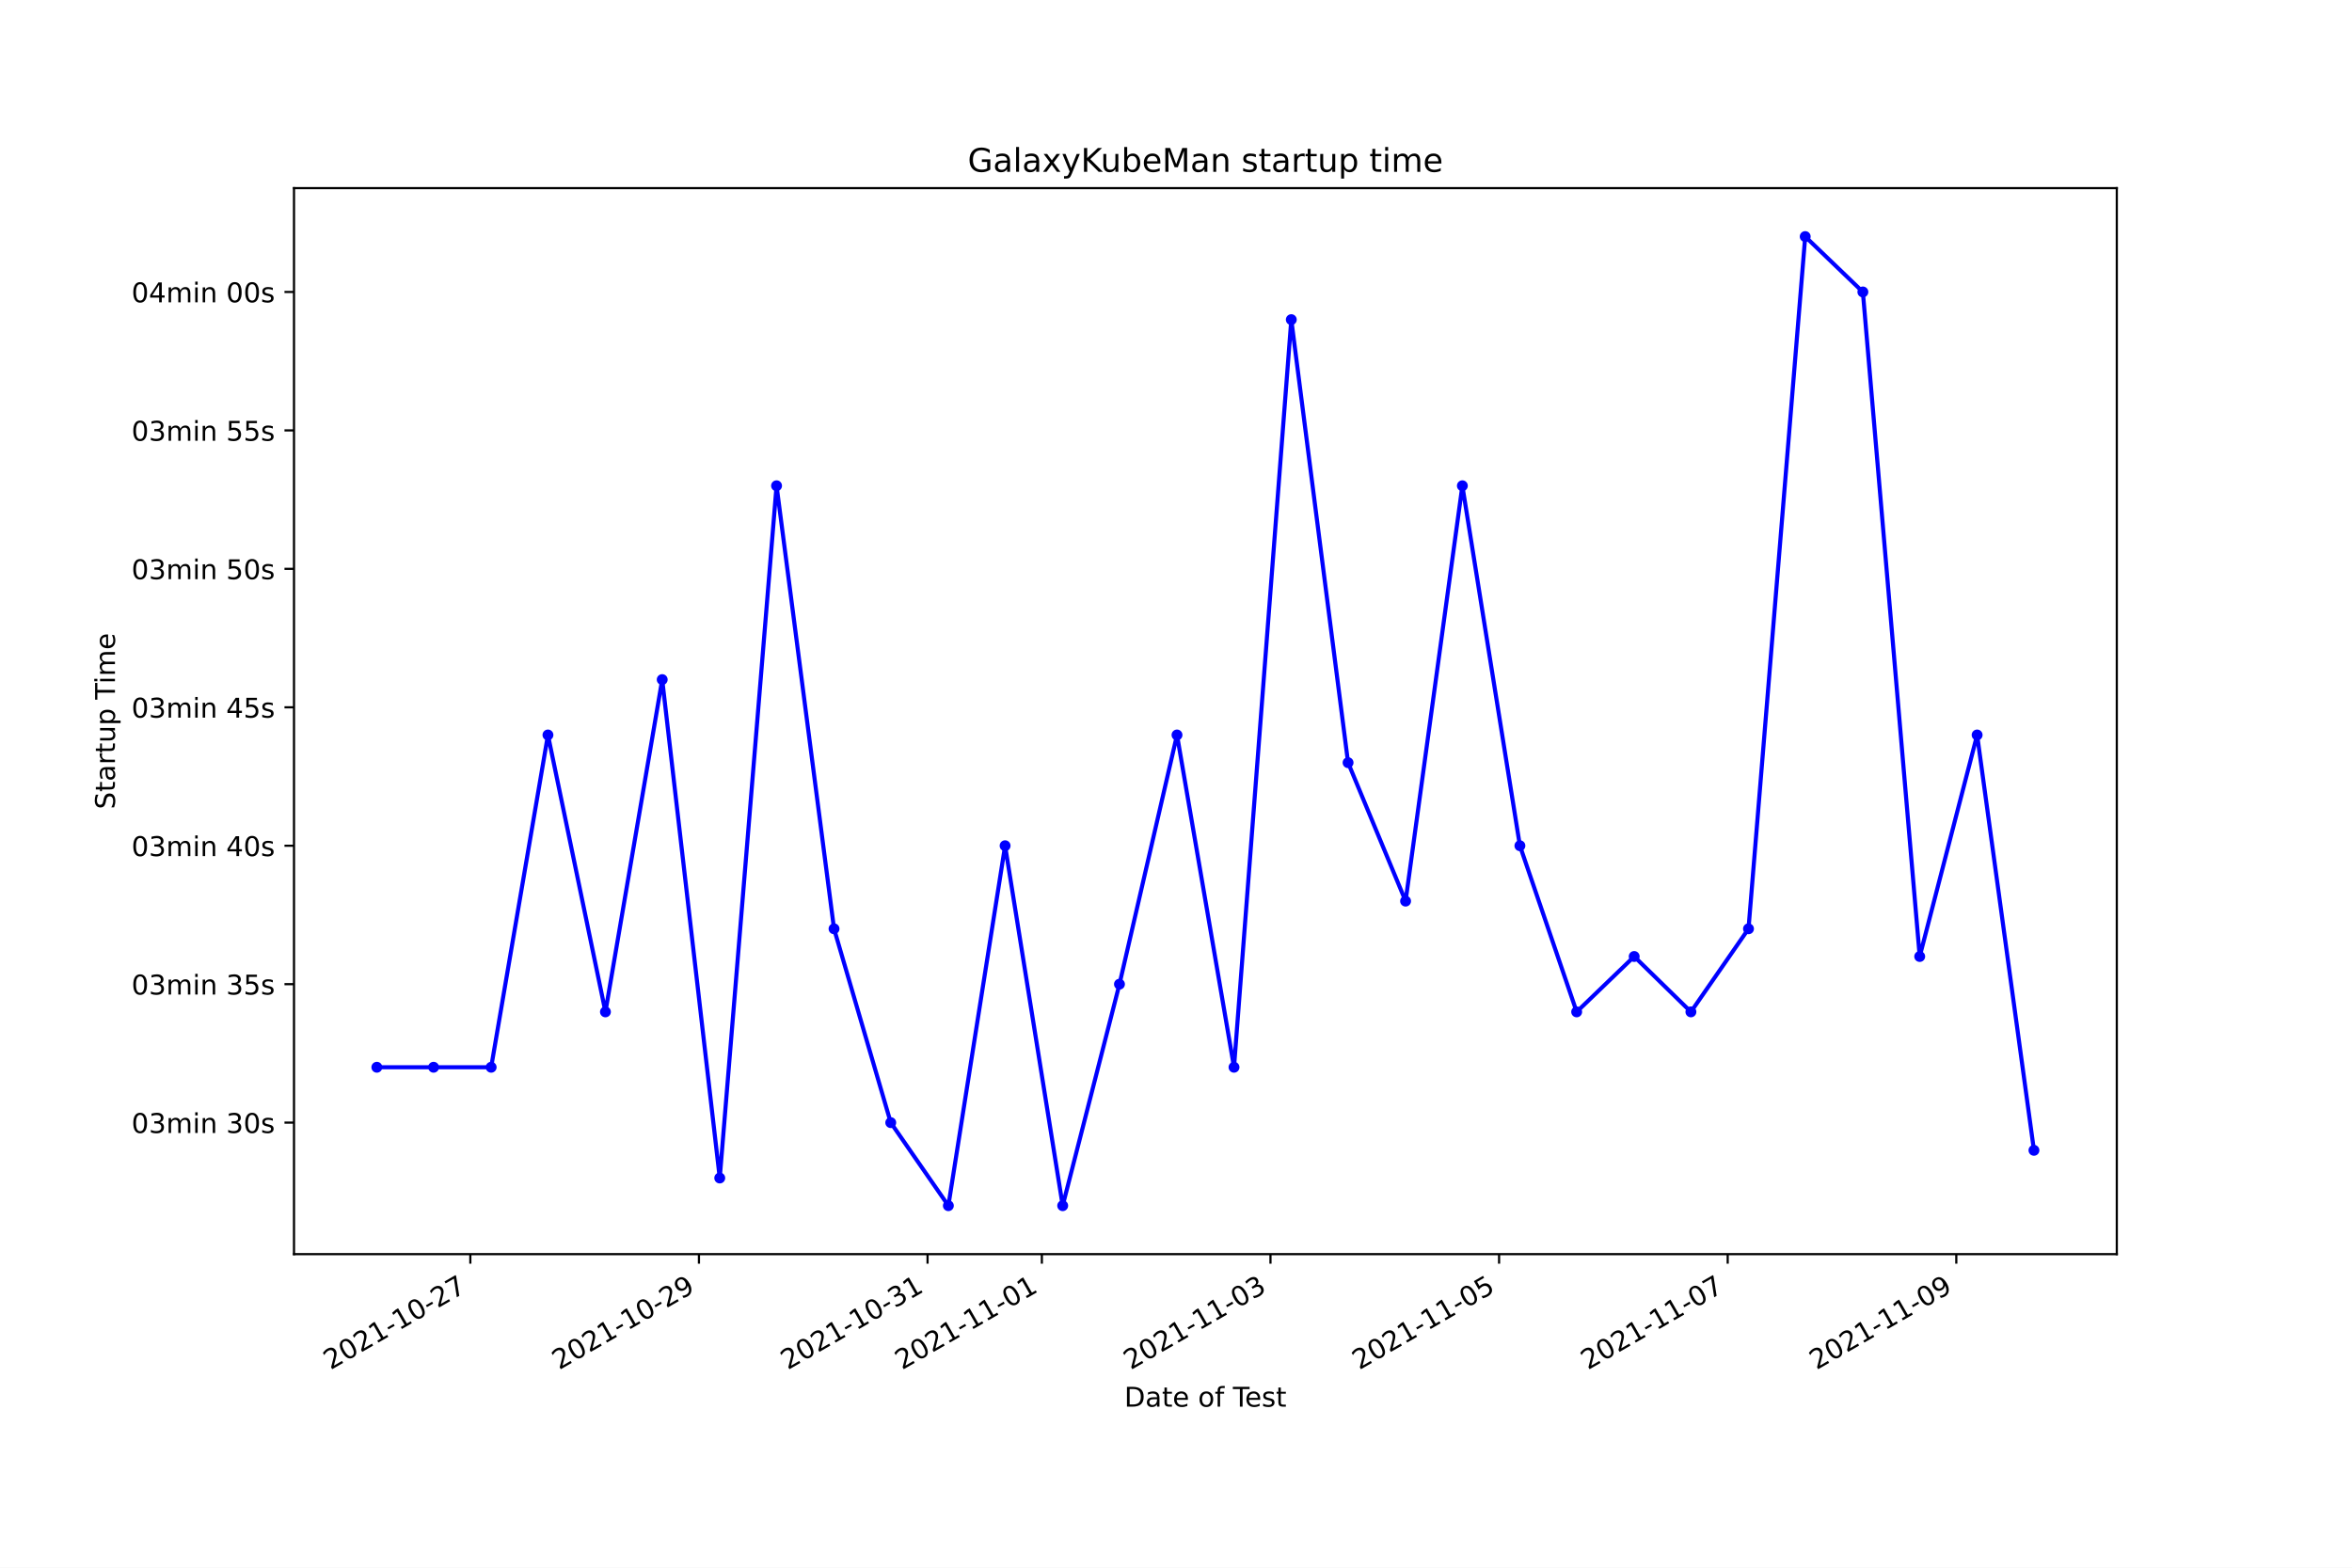
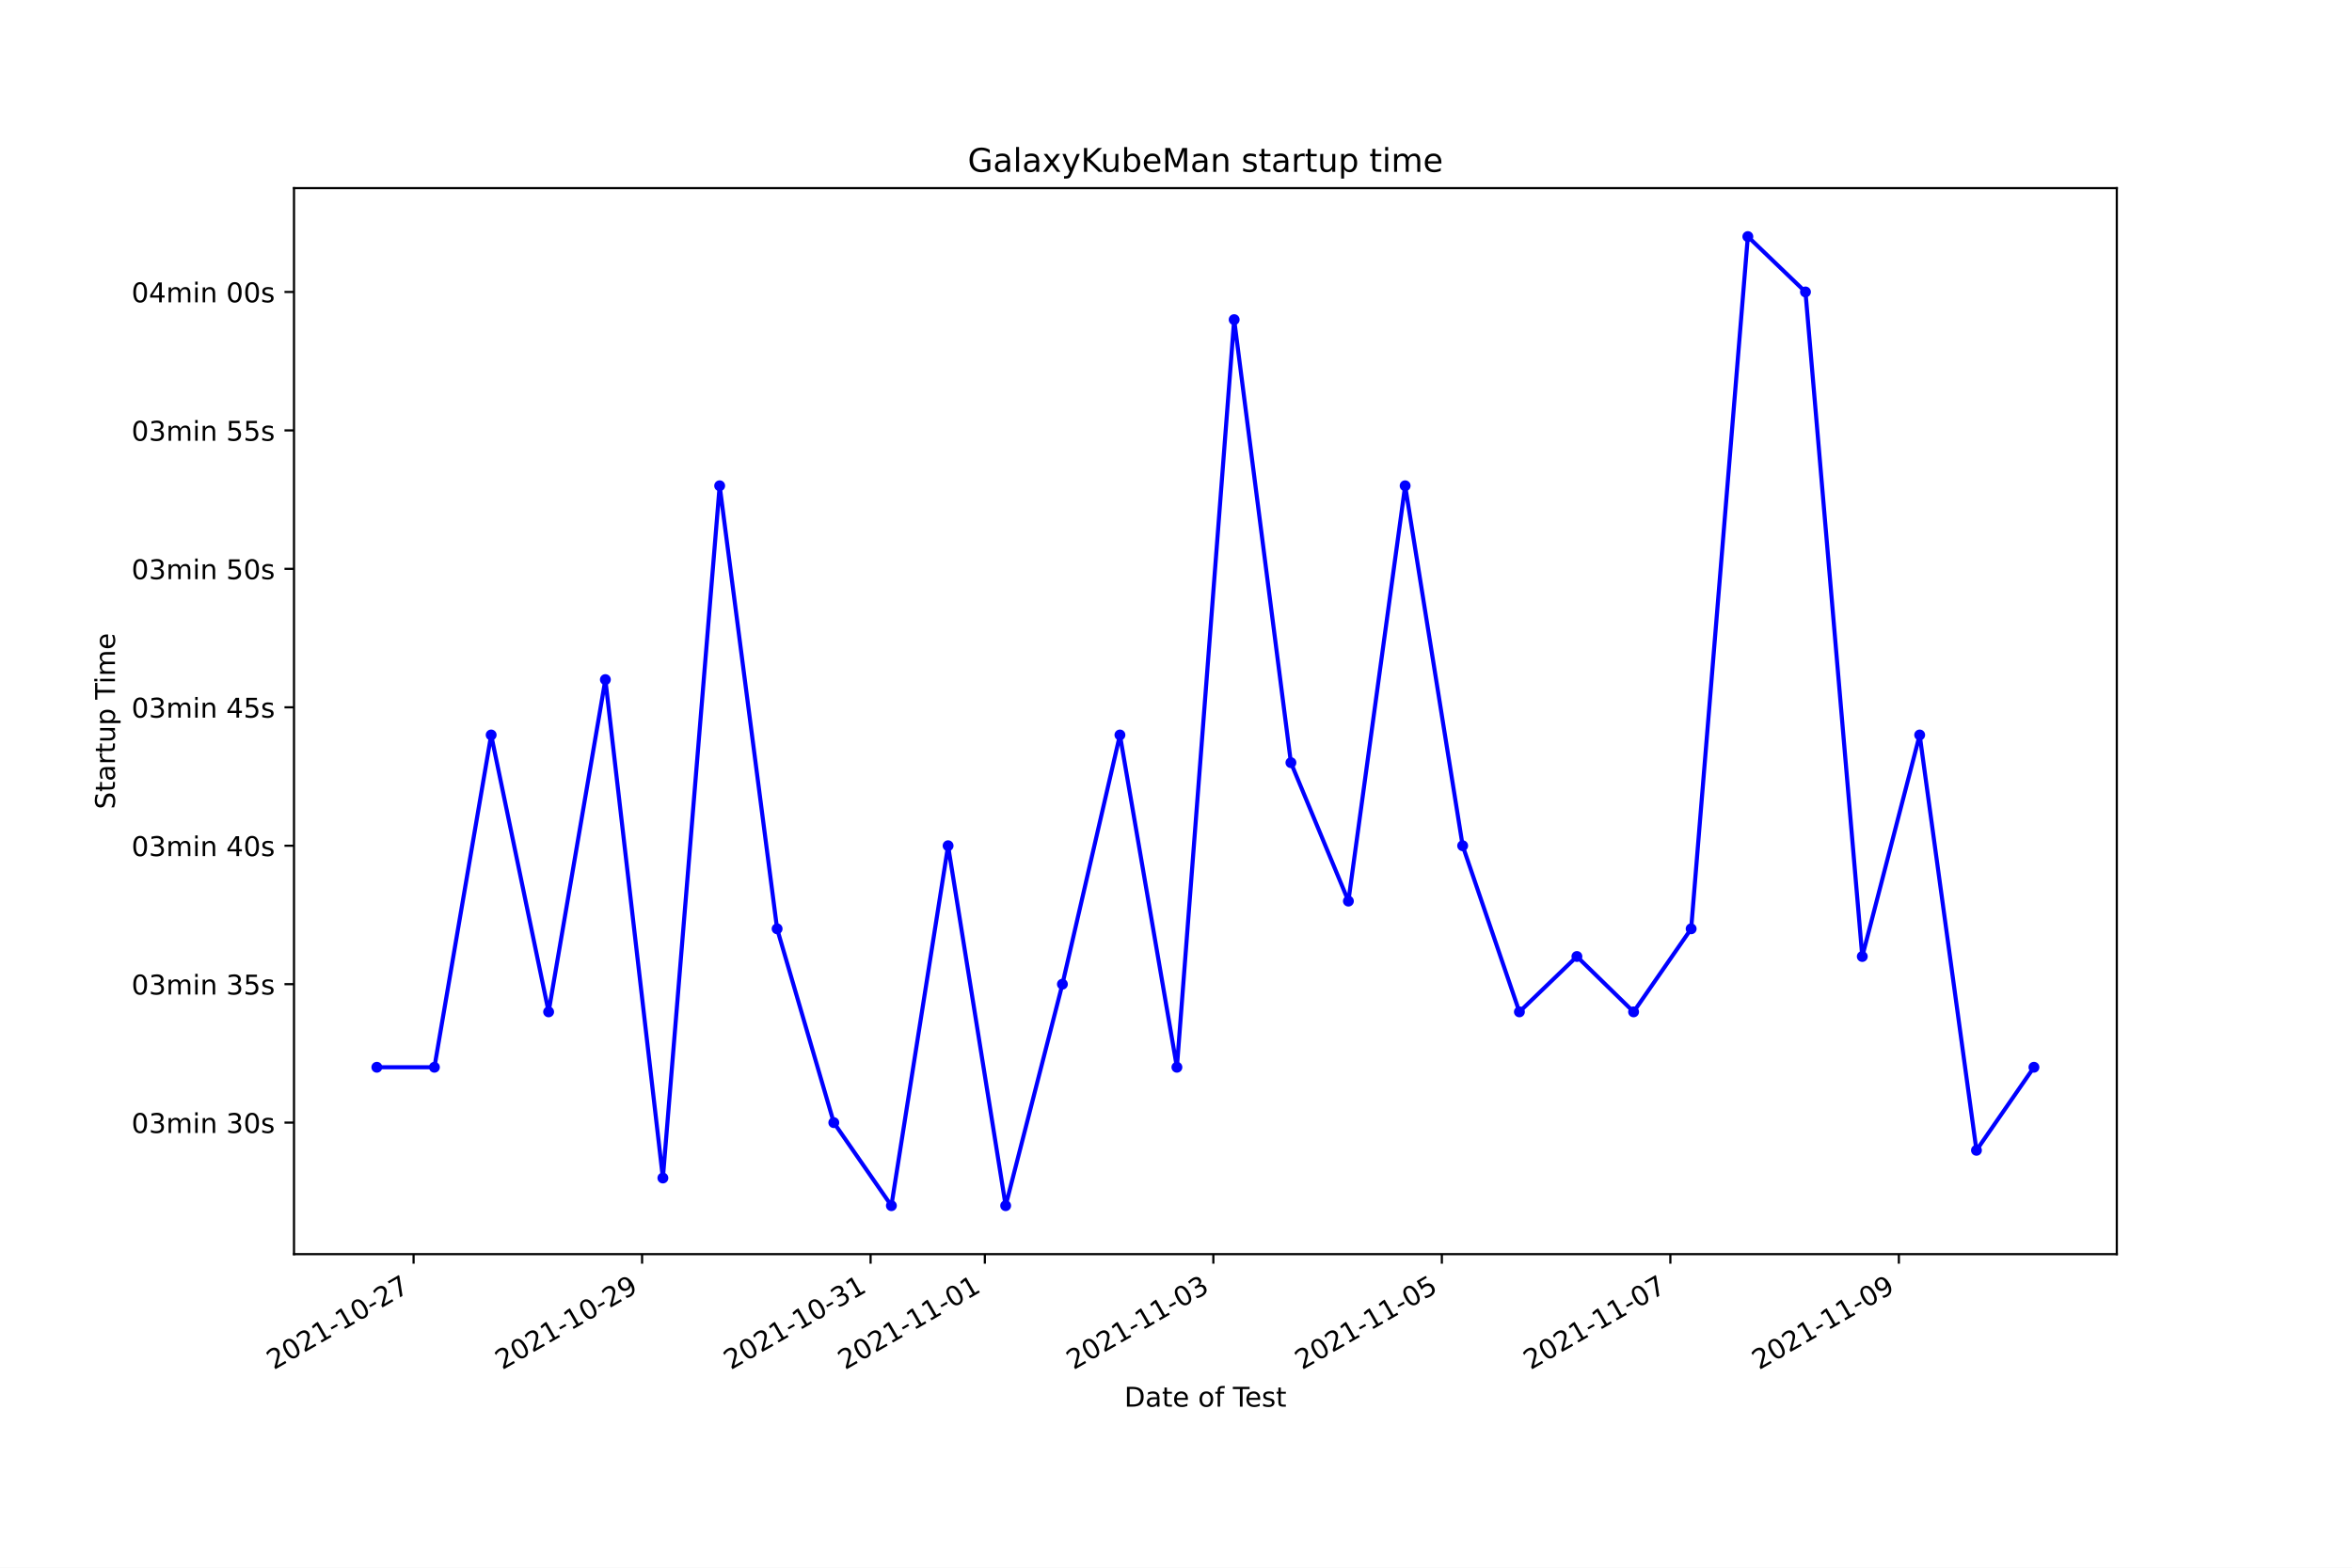
<svg xmlns="http://www.w3.org/2000/svg" xmlns:xlink="http://www.w3.org/1999/xlink" height="576pt" version="1.1" viewBox="0 0 864 576" width="864pt">
  <defs>
    <style type="text/css">*{stroke-linecap:butt;stroke-linejoin:round;}</style>
  </defs>
  <g id="figure_1">
    <g id="patch_1">
      <path d="M 0 576  L 864 576  L 864 0  L 0 0  z " style="fill:#ffffff;" />
    </g>
    <g id="axes_1">
      <g id="patch_2">
        <path d="M 108 460.8  L 777.6 460.8  L 777.6 69.12  L 108 69.12  z " style="fill:#ffffff;" />
      </g>
      <g id="matplotlib.axis_1">
        <g id="xtick_1">
          <g id="line2d_1">
            <defs>
-               <path d="M 0 0  L 0 3.5  " id="m6d19fcbcec" style="stroke:#000000;stroke-width:0.8;" />
+               <path d="M 0 0  L 0 3.5  " id="m3d90b97c87" style="stroke:#000000;stroke-width:0.8;" />
            </defs>
            <g>
-               <use style="stroke:#000000;stroke-width:0.8;" x="172.776" xlink:href="#m6d19fcbcec" y="460.8" />
+               <use style="stroke:#000000;stroke-width:0.8;" x="151.929" xlink:href="#m3d90b97c87" y="460.8" />
            </g>
          </g>
          <g id="text_1">
-             <g transform="translate(121.4066 503.4383)rotate(-30)scale(0.1 -0.1)">
+             <g transform="translate(100.5595 503.4383)rotate(-30)scale(0.1 -0.1)">
              <defs>
                <path d="M 1228 531  L 3431 531  L 3431 0  L 469 0  L 469 531  Q 828 903 1448 1529  Q 2069 2156 2228 2338  Q 2531 2678 2651 2914  Q 2772 3150 2772 3378  Q 2772 3750 2511 3984  Q 2250 4219 1831 4219  Q 1534 4219 1204 4116  Q 875 4013 500 3803  L 500 4441  Q 881 4594 1212 4672  Q 1544 4750 1819 4750  Q 2544 4750 2975 4387  Q 3406 4025 3406 3419  Q 3406 3131 3298 2873  Q 3191 2616 2906 2266  Q 2828 2175 2409 1742  Q 1991 1309 1228 531  z " id="DejaVuSans-32" transform="scale(0.015625)" />
                <path d="M 2034 4250  Q 1547 4250 1301 3770  Q 1056 3291 1056 2328  Q 1056 1369 1301 889  Q 1547 409 2034 409  Q 2525 409 2770 889  Q 3016 1369 3016 2328  Q 3016 3291 2770 3770  Q 2525 4250 2034 4250  z M 2034 4750  Q 2819 4750 3233 4129  Q 3647 3509 3647 2328  Q 3647 1150 3233 529  Q 2819 -91 2034 -91  Q 1250 -91 836 529  Q 422 1150 422 2328  Q 422 3509 836 4129  Q 1250 4750 2034 4750  z " id="DejaVuSans-30" transform="scale(0.015625)" />
                <path d="M 794 531  L 1825 531  L 1825 4091  L 703 3866  L 703 4441  L 1819 4666  L 2450 4666  L 2450 531  L 3481 531  L 3481 0  L 794 0  L 794 531  z " id="DejaVuSans-31" transform="scale(0.015625)" />
                <path d="M 313 2009  L 1997 2009  L 1997 1497  L 313 1497  L 313 2009  z " id="DejaVuSans-2d" transform="scale(0.015625)" />
                <path d="M 525 4666  L 3525 4666  L 3525 4397  L 1831 0  L 1172 0  L 2766 4134  L 525 4134  L 525 4666  z " id="DejaVuSans-37" transform="scale(0.015625)" />
              </defs>
              <use xlink:href="#DejaVuSans-32" />
              <use x="63.623" xlink:href="#DejaVuSans-30" />
              <use x="127.246" xlink:href="#DejaVuSans-32" />
              <use x="190.869" xlink:href="#DejaVuSans-31" />
              <use x="254.492" xlink:href="#DejaVuSans-2d" />
              <use x="290.576" xlink:href="#DejaVuSans-31" />
              <use x="354.199" xlink:href="#DejaVuSans-30" />
              <use x="417.822" xlink:href="#DejaVuSans-2d" />
              <use x="453.906" xlink:href="#DejaVuSans-32" />
              <use x="517.529" xlink:href="#DejaVuSans-37" />
            </g>
          </g>
        </g>
        <g id="xtick_2">
          <g id="line2d_2">
            <g>
-               <use style="stroke:#000000;stroke-width:0.8;" x="256.755" xlink:href="#m6d19fcbcec" y="460.8" />
+               <use style="stroke:#000000;stroke-width:0.8;" x="235.869" xlink:href="#m3d90b97c87" y="460.8" />
            </g>
          </g>
          <g id="text_2">
-             <g transform="translate(205.386 503.4383)rotate(-30)scale(0.1 -0.1)">
+             <g transform="translate(184.4997 503.4383)rotate(-30)scale(0.1 -0.1)">
              <defs>
                <path d="M 703 97  L 703 672  Q 941 559 1184 500  Q 1428 441 1663 441  Q 2288 441 2617 861  Q 2947 1281 2994 2138  Q 2813 1869 2534 1725  Q 2256 1581 1919 1581  Q 1219 1581 811 2004  Q 403 2428 403 3163  Q 403 3881 828 4315  Q 1253 4750 1959 4750  Q 2769 4750 3195 4129  Q 3622 3509 3622 2328  Q 3622 1225 3098 567  Q 2575 -91 1691 -91  Q 1453 -91 1209 -44  Q 966 3 703 97  z M 1959 2075  Q 2384 2075 2632 2365  Q 2881 2656 2881 3163  Q 2881 3666 2632 3958  Q 2384 4250 1959 4250  Q 1534 4250 1286 3958  Q 1038 3666 1038 3163  Q 1038 2656 1286 2365  Q 1534 2075 1959 2075  z " id="DejaVuSans-39" transform="scale(0.015625)" />
              </defs>
              <use xlink:href="#DejaVuSans-32" />
              <use x="63.623" xlink:href="#DejaVuSans-30" />
              <use x="127.246" xlink:href="#DejaVuSans-32" />
              <use x="190.869" xlink:href="#DejaVuSans-31" />
              <use x="254.492" xlink:href="#DejaVuSans-2d" />
              <use x="290.576" xlink:href="#DejaVuSans-31" />
              <use x="354.199" xlink:href="#DejaVuSans-30" />
              <use x="417.822" xlink:href="#DejaVuSans-2d" />
              <use x="453.906" xlink:href="#DejaVuSans-32" />
              <use x="517.529" xlink:href="#DejaVuSans-39" />
            </g>
          </g>
        </g>
        <g id="xtick_3">
          <g id="line2d_3">
            <g>
-               <use style="stroke:#000000;stroke-width:0.8;" x="340.735" xlink:href="#m6d19fcbcec" y="460.8" />
+               <use style="stroke:#000000;stroke-width:0.8;" x="319.809" xlink:href="#m3d90b97c87" y="460.8" />
            </g>
          </g>
          <g id="text_3">
-             <g transform="translate(289.3654 503.4383)rotate(-30)scale(0.1 -0.1)">
+             <g transform="translate(268.4399 503.4383)rotate(-30)scale(0.1 -0.1)">
              <defs>
                <path d="M 2597 2516  Q 3050 2419 3304 2112  Q 3559 1806 3559 1356  Q 3559 666 3084 287  Q 2609 -91 1734 -91  Q 1441 -91 1130 -33  Q 819 25 488 141  L 488 750  Q 750 597 1062 519  Q 1375 441 1716 441  Q 2309 441 2620 675  Q 2931 909 2931 1356  Q 2931 1769 2642 2001  Q 2353 2234 1838 2234  L 1294 2234  L 1294 2753  L 1863 2753  Q 2328 2753 2575 2939  Q 2822 3125 2822 3475  Q 2822 3834 2567 4026  Q 2313 4219 1838 4219  Q 1578 4219 1281 4162  Q 984 4106 628 3988  L 628 4550  Q 988 4650 1302 4700  Q 1616 4750 1894 4750  Q 2613 4750 3031 4423  Q 3450 4097 3450 3541  Q 3450 3153 3228 2886  Q 3006 2619 2597 2516  z " id="DejaVuSans-33" transform="scale(0.015625)" />
              </defs>
              <use xlink:href="#DejaVuSans-32" />
              <use x="63.623" xlink:href="#DejaVuSans-30" />
              <use x="127.246" xlink:href="#DejaVuSans-32" />
              <use x="190.869" xlink:href="#DejaVuSans-31" />
              <use x="254.492" xlink:href="#DejaVuSans-2d" />
              <use x="290.576" xlink:href="#DejaVuSans-31" />
              <use x="354.199" xlink:href="#DejaVuSans-30" />
              <use x="417.822" xlink:href="#DejaVuSans-2d" />
              <use x="453.906" xlink:href="#DejaVuSans-33" />
              <use x="517.529" xlink:href="#DejaVuSans-31" />
            </g>
          </g>
        </g>
        <g id="xtick_4">
          <g id="line2d_4">
            <g>
-               <use style="stroke:#000000;stroke-width:0.8;" x="382.725" xlink:href="#m6d19fcbcec" y="460.8" />
+               <use style="stroke:#000000;stroke-width:0.8;" x="361.779" xlink:href="#m3d90b97c87" y="460.8" />
            </g>
          </g>
          <g id="text_4">
-             <g transform="translate(331.3551 503.4383)rotate(-30)scale(0.1 -0.1)">
+             <g transform="translate(310.41 503.4383)rotate(-30)scale(0.1 -0.1)">
              <use xlink:href="#DejaVuSans-32" />
              <use x="63.623" xlink:href="#DejaVuSans-30" />
              <use x="127.246" xlink:href="#DejaVuSans-32" />
              <use x="190.869" xlink:href="#DejaVuSans-31" />
              <use x="254.492" xlink:href="#DejaVuSans-2d" />
              <use x="290.576" xlink:href="#DejaVuSans-31" />
              <use x="354.199" xlink:href="#DejaVuSans-31" />
              <use x="417.822" xlink:href="#DejaVuSans-2d" />
              <use x="453.906" xlink:href="#DejaVuSans-30" />
              <use x="517.529" xlink:href="#DejaVuSans-31" />
            </g>
          </g>
        </g>
        <g id="xtick_5">
          <g id="line2d_5">
            <g>
-               <use style="stroke:#000000;stroke-width:0.8;" x="466.704" xlink:href="#m6d19fcbcec" y="460.8" />
+               <use style="stroke:#000000;stroke-width:0.8;" x="445.72" xlink:href="#m3d90b97c87" y="460.8" />
            </g>
          </g>
          <g id="text_5">
-             <g transform="translate(415.3345 503.4383)rotate(-30)scale(0.1 -0.1)">
+             <g transform="translate(394.3502 503.4383)rotate(-30)scale(0.1 -0.1)">
              <use xlink:href="#DejaVuSans-32" />
              <use x="63.623" xlink:href="#DejaVuSans-30" />
              <use x="127.246" xlink:href="#DejaVuSans-32" />
              <use x="190.869" xlink:href="#DejaVuSans-31" />
              <use x="254.492" xlink:href="#DejaVuSans-2d" />
              <use x="290.576" xlink:href="#DejaVuSans-31" />
              <use x="354.199" xlink:href="#DejaVuSans-31" />
              <use x="417.822" xlink:href="#DejaVuSans-2d" />
              <use x="453.906" xlink:href="#DejaVuSans-30" />
              <use x="517.529" xlink:href="#DejaVuSans-33" />
            </g>
          </g>
        </g>
        <g id="xtick_6">
          <g id="line2d_6">
            <g>
-               <use style="stroke:#000000;stroke-width:0.8;" x="550.683" xlink:href="#m6d19fcbcec" y="460.8" />
+               <use style="stroke:#000000;stroke-width:0.8;" x="529.66" xlink:href="#m3d90b97c87" y="460.8" />
            </g>
          </g>
          <g id="text_6">
-             <g transform="translate(499.314 503.4383)rotate(-30)scale(0.1 -0.1)">
+             <g transform="translate(478.2904 503.4383)rotate(-30)scale(0.1 -0.1)">
              <defs>
                <path d="M 691 4666  L 3169 4666  L 3169 4134  L 1269 4134  L 1269 2991  Q 1406 3038 1543 3061  Q 1681 3084 1819 3084  Q 2600 3084 3056 2656  Q 3513 2228 3513 1497  Q 3513 744 3044 326  Q 2575 -91 1722 -91  Q 1428 -91 1123 -41  Q 819 9 494 109  L 494 744  Q 775 591 1075 516  Q 1375 441 1709 441  Q 2250 441 2565 725  Q 2881 1009 2881 1497  Q 2881 1984 2565 2268  Q 2250 2553 1709 2553  Q 1456 2553 1204 2497  Q 953 2441 691 2322  L 691 4666  z " id="DejaVuSans-35" transform="scale(0.015625)" />
              </defs>
              <use xlink:href="#DejaVuSans-32" />
              <use x="63.623" xlink:href="#DejaVuSans-30" />
              <use x="127.246" xlink:href="#DejaVuSans-32" />
              <use x="190.869" xlink:href="#DejaVuSans-31" />
              <use x="254.492" xlink:href="#DejaVuSans-2d" />
              <use x="290.576" xlink:href="#DejaVuSans-31" />
              <use x="354.199" xlink:href="#DejaVuSans-31" />
              <use x="417.822" xlink:href="#DejaVuSans-2d" />
              <use x="453.906" xlink:href="#DejaVuSans-30" />
              <use x="517.529" xlink:href="#DejaVuSans-35" />
            </g>
          </g>
        </g>
        <g id="xtick_7">
          <g id="line2d_7">
            <g>
-               <use style="stroke:#000000;stroke-width:0.8;" x="634.663" xlink:href="#m6d19fcbcec" y="460.8" />
+               <use style="stroke:#000000;stroke-width:0.8;" x="613.6" xlink:href="#m3d90b97c87" y="460.8" />
            </g>
          </g>
          <g id="text_7">
-             <g transform="translate(583.2934 503.4383)rotate(-30)scale(0.1 -0.1)">
+             <g transform="translate(562.2306 503.4383)rotate(-30)scale(0.1 -0.1)">
              <use xlink:href="#DejaVuSans-32" />
              <use x="63.623" xlink:href="#DejaVuSans-30" />
              <use x="127.246" xlink:href="#DejaVuSans-32" />
              <use x="190.869" xlink:href="#DejaVuSans-31" />
              <use x="254.492" xlink:href="#DejaVuSans-2d" />
              <use x="290.576" xlink:href="#DejaVuSans-31" />
              <use x="354.199" xlink:href="#DejaVuSans-31" />
              <use x="417.822" xlink:href="#DejaVuSans-2d" />
              <use x="453.906" xlink:href="#DejaVuSans-30" />
              <use x="517.529" xlink:href="#DejaVuSans-37" />
            </g>
          </g>
        </g>
        <g id="xtick_8">
          <g id="line2d_8">
            <g>
-               <use style="stroke:#000000;stroke-width:0.8;" x="718.642" xlink:href="#m6d19fcbcec" y="460.8" />
+               <use style="stroke:#000000;stroke-width:0.8;" x="697.54" xlink:href="#m3d90b97c87" y="460.8" />
            </g>
          </g>
          <g id="text_8">
-             <g transform="translate(667.2728 503.4383)rotate(-30)scale(0.1 -0.1)">
+             <g transform="translate(646.1709 503.4383)rotate(-30)scale(0.1 -0.1)">
              <use xlink:href="#DejaVuSans-32" />
              <use x="63.623" xlink:href="#DejaVuSans-30" />
              <use x="127.246" xlink:href="#DejaVuSans-32" />
              <use x="190.869" xlink:href="#DejaVuSans-31" />
              <use x="254.492" xlink:href="#DejaVuSans-2d" />
              <use x="290.576" xlink:href="#DejaVuSans-31" />
              <use x="354.199" xlink:href="#DejaVuSans-31" />
              <use x="417.822" xlink:href="#DejaVuSans-2d" />
              <use x="453.906" xlink:href="#DejaVuSans-30" />
              <use x="517.529" xlink:href="#DejaVuSans-39" />
            </g>
          </g>
        </g>
        <g id="text_9">
          <g transform="translate(413.0063 516.8378)scale(0.1 -0.1)">
            <defs>
              <path d="M 1259 4147  L 1259 519  L 2022 519  Q 2988 519 3436 956  Q 3884 1394 3884 2338  Q 3884 3275 3436 3711  Q 2988 4147 2022 4147  L 1259 4147  z M 628 4666  L 1925 4666  Q 3281 4666 3915 4102  Q 4550 3538 4550 2338  Q 4550 1131 3912 565  Q 3275 0 1925 0  L 628 0  L 628 4666  z " id="DejaVuSans-44" transform="scale(0.015625)" />
              <path d="M 2194 1759  Q 1497 1759 1228 1600  Q 959 1441 959 1056  Q 959 750 1161 570  Q 1363 391 1709 391  Q 2188 391 2477 730  Q 2766 1069 2766 1631  L 2766 1759  L 2194 1759  z M 3341 1997  L 3341 0  L 2766 0  L 2766 531  Q 2569 213 2275 61  Q 1981 -91 1556 -91  Q 1019 -91 701 211  Q 384 513 384 1019  Q 384 1609 779 1909  Q 1175 2209 1959 2209  L 2766 2209  L 2766 2266  Q 2766 2663 2505 2880  Q 2244 3097 1772 3097  Q 1472 3097 1187 3025  Q 903 2953 641 2809  L 641 3341  Q 956 3463 1253 3523  Q 1550 3584 1831 3584  Q 2591 3584 2966 3190  Q 3341 2797 3341 1997  z " id="DejaVuSans-61" transform="scale(0.015625)" />
              <path d="M 1172 4494  L 1172 3500  L 2356 3500  L 2356 3053  L 1172 3053  L 1172 1153  Q 1172 725 1289 603  Q 1406 481 1766 481  L 2356 481  L 2356 0  L 1766 0  Q 1100 0 847 248  Q 594 497 594 1153  L 594 3053  L 172 3053  L 172 3500  L 594 3500  L 594 4494  L 1172 4494  z " id="DejaVuSans-74" transform="scale(0.015625)" />
              <path d="M 3597 1894  L 3597 1613  L 953 1613  Q 991 1019 1311 708  Q 1631 397 2203 397  Q 2534 397 2845 478  Q 3156 559 3463 722  L 3463 178  Q 3153 47 2828 -22  Q 2503 -91 2169 -91  Q 1331 -91 842 396  Q 353 884 353 1716  Q 353 2575 817 3079  Q 1281 3584 2069 3584  Q 2775 3584 3186 3129  Q 3597 2675 3597 1894  z M 3022 2063  Q 3016 2534 2758 2815  Q 2500 3097 2075 3097  Q 1594 3097 1305 2825  Q 1016 2553 972 2059  L 3022 2063  z " id="DejaVuSans-65" transform="scale(0.015625)" />
              <path id="DejaVuSans-20" transform="scale(0.015625)" />
              <path d="M 1959 3097  Q 1497 3097 1228 2736  Q 959 2375 959 1747  Q 959 1119 1226 758  Q 1494 397 1959 397  Q 2419 397 2687 759  Q 2956 1122 2956 1747  Q 2956 2369 2687 2733  Q 2419 3097 1959 3097  z M 1959 3584  Q 2709 3584 3137 3096  Q 3566 2609 3566 1747  Q 3566 888 3137 398  Q 2709 -91 1959 -91  Q 1206 -91 779 398  Q 353 888 353 1747  Q 353 2609 779 3096  Q 1206 3584 1959 3584  z " id="DejaVuSans-6f" transform="scale(0.015625)" />
              <path d="M 2375 4863  L 2375 4384  L 1825 4384  Q 1516 4384 1395 4259  Q 1275 4134 1275 3809  L 1275 3500  L 2222 3500  L 2222 3053  L 1275 3053  L 1275 0  L 697 0  L 697 3053  L 147 3053  L 147 3500  L 697 3500  L 697 3744  Q 697 4328 969 4595  Q 1241 4863 1831 4863  L 2375 4863  z " id="DejaVuSans-66" transform="scale(0.015625)" />
              <path d="M -19 4666  L 3928 4666  L 3928 4134  L 2272 4134  L 2272 0  L 1638 0  L 1638 4134  L -19 4134  L -19 4666  z " id="DejaVuSans-54" transform="scale(0.015625)" />
              <path d="M 2834 3397  L 2834 2853  Q 2591 2978 2328 3040  Q 2066 3103 1784 3103  Q 1356 3103 1142 2972  Q 928 2841 928 2578  Q 928 2378 1081 2264  Q 1234 2150 1697 2047  L 1894 2003  Q 2506 1872 2764 1633  Q 3022 1394 3022 966  Q 3022 478 2636 193  Q 2250 -91 1575 -91  Q 1294 -91 989 -36  Q 684 19 347 128  L 347 722  Q 666 556 975 473  Q 1284 391 1588 391  Q 1994 391 2212 530  Q 2431 669 2431 922  Q 2431 1156 2273 1281  Q 2116 1406 1581 1522  L 1381 1569  Q 847 1681 609 1914  Q 372 2147 372 2553  Q 372 3047 722 3315  Q 1072 3584 1716 3584  Q 2034 3584 2315 3537  Q 2597 3491 2834 3397  z " id="DejaVuSans-73" transform="scale(0.015625)" />
            </defs>
            <use xlink:href="#DejaVuSans-44" />
            <use x="77.002" xlink:href="#DejaVuSans-61" />
            <use x="138.281" xlink:href="#DejaVuSans-74" />
            <use x="177.49" xlink:href="#DejaVuSans-65" />
            <use x="239.014" xlink:href="#DejaVuSans-20" />
            <use x="270.801" xlink:href="#DejaVuSans-6f" />
            <use x="331.982" xlink:href="#DejaVuSans-66" />
            <use x="367.188" xlink:href="#DejaVuSans-20" />
            <use x="398.975" xlink:href="#DejaVuSans-54" />
            <use x="443.059" xlink:href="#DejaVuSans-65" />
            <use x="504.582" xlink:href="#DejaVuSans-73" />
            <use x="556.682" xlink:href="#DejaVuSans-74" />
          </g>
        </g>
      </g>
      <g id="matplotlib.axis_2">
        <g id="ytick_1">
          <g id="line2d_9">
            <defs>
-               <path d="M 0 0  L -3.5 0  " id="m1d7f2362a7" style="stroke:#000000;stroke-width:0.8;" />
+               <path d="M 0 0  L -3.5 0  " id="mfbe8f00f00" style="stroke:#000000;stroke-width:0.8;" />
            </defs>
            <g>
-               <use style="stroke:#000000;stroke-width:0.8;" x="108" xlink:href="#m1d7f2362a7" y="412.476" />
+               <use style="stroke:#000000;stroke-width:0.8;" x="108" xlink:href="#mfbe8f00f00" y="412.476" />
            </g>
          </g>
          <g id="text_10">
            <g transform="translate(48.30625 416.2751)scale(0.1 -0.1)">
              <defs>
                <path d="M 3328 2828  Q 3544 3216 3844 3400  Q 4144 3584 4550 3584  Q 5097 3584 5394 3201  Q 5691 2819 5691 2113  L 5691 0  L 5113 0  L 5113 2094  Q 5113 2597 4934 2840  Q 4756 3084 4391 3084  Q 3944 3084 3684 2787  Q 3425 2491 3425 1978  L 3425 0  L 2847 0  L 2847 2094  Q 2847 2600 2669 2842  Q 2491 3084 2119 3084  Q 1678 3084 1418 2786  Q 1159 2488 1159 1978  L 1159 0  L 581 0  L 581 3500  L 1159 3500  L 1159 2956  Q 1356 3278 1631 3431  Q 1906 3584 2284 3584  Q 2666 3584 2933 3390  Q 3200 3197 3328 2828  z " id="DejaVuSans-6d" transform="scale(0.015625)" />
                <path d="M 603 3500  L 1178 3500  L 1178 0  L 603 0  L 603 3500  z M 603 4863  L 1178 4863  L 1178 4134  L 603 4134  L 603 4863  z " id="DejaVuSans-69" transform="scale(0.015625)" />
                <path d="M 3513 2113  L 3513 0  L 2938 0  L 2938 2094  Q 2938 2591 2744 2837  Q 2550 3084 2163 3084  Q 1697 3084 1428 2787  Q 1159 2491 1159 1978  L 1159 0  L 581 0  L 581 3500  L 1159 3500  L 1159 2956  Q 1366 3272 1645 3428  Q 1925 3584 2291 3584  Q 2894 3584 3203 3211  Q 3513 2838 3513 2113  z " id="DejaVuSans-6e" transform="scale(0.015625)" />
              </defs>
              <use xlink:href="#DejaVuSans-30" />
              <use x="63.623" xlink:href="#DejaVuSans-33" />
              <use x="127.246" xlink:href="#DejaVuSans-6d" />
              <use x="224.658" xlink:href="#DejaVuSans-69" />
              <use x="252.441" xlink:href="#DejaVuSans-6e" />
              <use x="315.82" xlink:href="#DejaVuSans-20" />
              <use x="347.607" xlink:href="#DejaVuSans-33" />
              <use x="411.23" xlink:href="#DejaVuSans-30" />
              <use x="474.854" xlink:href="#DejaVuSans-73" />
            </g>
          </g>
        </g>
        <g id="ytick_2">
          <g id="line2d_10">
            <g>
-               <use style="stroke:#000000;stroke-width:0.8;" x="108" xlink:href="#m1d7f2362a7" y="361.608" />
+               <use style="stroke:#000000;stroke-width:0.8;" x="108" xlink:href="#mfbe8f00f00" y="361.608" />
            </g>
          </g>
          <g id="text_11">
            <g transform="translate(48.30625 365.4075)scale(0.1 -0.1)">
              <use xlink:href="#DejaVuSans-30" />
              <use x="63.623" xlink:href="#DejaVuSans-33" />
              <use x="127.246" xlink:href="#DejaVuSans-6d" />
              <use x="224.658" xlink:href="#DejaVuSans-69" />
              <use x="252.441" xlink:href="#DejaVuSans-6e" />
              <use x="315.82" xlink:href="#DejaVuSans-20" />
              <use x="347.607" xlink:href="#DejaVuSans-33" />
              <use x="411.23" xlink:href="#DejaVuSans-35" />
              <use x="474.854" xlink:href="#DejaVuSans-73" />
            </g>
          </g>
        </g>
        <g id="ytick_3">
          <g id="line2d_11">
            <g>
-               <use style="stroke:#000000;stroke-width:0.8;" x="108" xlink:href="#m1d7f2362a7" y="310.741" />
+               <use style="stroke:#000000;stroke-width:0.8;" x="108" xlink:href="#mfbe8f00f00" y="310.741" />
            </g>
          </g>
          <g id="text_12">
            <g transform="translate(48.30625 314.54)scale(0.1 -0.1)">
              <defs>
                <path d="M 2419 4116  L 825 1625  L 2419 1625  L 2419 4116  z M 2253 4666  L 3047 4666  L 3047 1625  L 3713 1625  L 3713 1100  L 3047 1100  L 3047 0  L 2419 0  L 2419 1100  L 313 1100  L 313 1709  L 2253 4666  z " id="DejaVuSans-34" transform="scale(0.015625)" />
              </defs>
              <use xlink:href="#DejaVuSans-30" />
              <use x="63.623" xlink:href="#DejaVuSans-33" />
              <use x="127.246" xlink:href="#DejaVuSans-6d" />
              <use x="224.658" xlink:href="#DejaVuSans-69" />
              <use x="252.441" xlink:href="#DejaVuSans-6e" />
              <use x="315.82" xlink:href="#DejaVuSans-20" />
              <use x="347.607" xlink:href="#DejaVuSans-34" />
              <use x="411.23" xlink:href="#DejaVuSans-30" />
              <use x="474.854" xlink:href="#DejaVuSans-73" />
            </g>
          </g>
        </g>
        <g id="ytick_4">
          <g id="line2d_12">
            <g>
-               <use style="stroke:#000000;stroke-width:0.8;" x="108" xlink:href="#m1d7f2362a7" y="259.873" />
+               <use style="stroke:#000000;stroke-width:0.8;" x="108" xlink:href="#mfbe8f00f00" y="259.873" />
            </g>
          </g>
          <g id="text_13">
            <g transform="translate(48.30625 263.6725)scale(0.1 -0.1)">
              <use xlink:href="#DejaVuSans-30" />
              <use x="63.623" xlink:href="#DejaVuSans-33" />
              <use x="127.246" xlink:href="#DejaVuSans-6d" />
              <use x="224.658" xlink:href="#DejaVuSans-69" />
              <use x="252.441" xlink:href="#DejaVuSans-6e" />
              <use x="315.82" xlink:href="#DejaVuSans-20" />
              <use x="347.607" xlink:href="#DejaVuSans-34" />
              <use x="411.23" xlink:href="#DejaVuSans-35" />
              <use x="474.854" xlink:href="#DejaVuSans-73" />
            </g>
          </g>
        </g>
        <g id="ytick_5">
          <g id="line2d_13">
            <g>
-               <use style="stroke:#000000;stroke-width:0.8;" x="108" xlink:href="#m1d7f2362a7" y="209.006" />
+               <use style="stroke:#000000;stroke-width:0.8;" x="108" xlink:href="#mfbe8f00f00" y="209.006" />
            </g>
          </g>
          <g id="text_14">
            <g transform="translate(48.30625 212.8049)scale(0.1 -0.1)">
              <use xlink:href="#DejaVuSans-30" />
              <use x="63.623" xlink:href="#DejaVuSans-33" />
              <use x="127.246" xlink:href="#DejaVuSans-6d" />
              <use x="224.658" xlink:href="#DejaVuSans-69" />
              <use x="252.441" xlink:href="#DejaVuSans-6e" />
              <use x="315.82" xlink:href="#DejaVuSans-20" />
              <use x="347.607" xlink:href="#DejaVuSans-35" />
              <use x="411.23" xlink:href="#DejaVuSans-30" />
              <use x="474.854" xlink:href="#DejaVuSans-73" />
            </g>
          </g>
        </g>
        <g id="ytick_6">
          <g id="line2d_14">
            <g>
-               <use style="stroke:#000000;stroke-width:0.8;" x="108" xlink:href="#m1d7f2362a7" y="158.138" />
+               <use style="stroke:#000000;stroke-width:0.8;" x="108" xlink:href="#mfbe8f00f00" y="158.138" />
            </g>
          </g>
          <g id="text_15">
            <g transform="translate(48.30625 161.9374)scale(0.1 -0.1)">
              <use xlink:href="#DejaVuSans-30" />
              <use x="63.623" xlink:href="#DejaVuSans-33" />
              <use x="127.246" xlink:href="#DejaVuSans-6d" />
              <use x="224.658" xlink:href="#DejaVuSans-69" />
              <use x="252.441" xlink:href="#DejaVuSans-6e" />
              <use x="315.82" xlink:href="#DejaVuSans-20" />
              <use x="347.607" xlink:href="#DejaVuSans-35" />
              <use x="411.23" xlink:href="#DejaVuSans-35" />
              <use x="474.854" xlink:href="#DejaVuSans-73" />
            </g>
          </g>
        </g>
        <g id="ytick_7">
          <g id="line2d_15">
            <g>
-               <use style="stroke:#000000;stroke-width:0.8;" x="108" xlink:href="#m1d7f2362a7" y="107.271" />
+               <use style="stroke:#000000;stroke-width:0.8;" x="108" xlink:href="#mfbe8f00f00" y="107.271" />
            </g>
          </g>
          <g id="text_16">
            <g transform="translate(48.30625 111.0699)scale(0.1 -0.1)">
              <use xlink:href="#DejaVuSans-30" />
              <use x="63.623" xlink:href="#DejaVuSans-34" />
              <use x="127.246" xlink:href="#DejaVuSans-6d" />
              <use x="224.658" xlink:href="#DejaVuSans-69" />
              <use x="252.441" xlink:href="#DejaVuSans-6e" />
              <use x="315.82" xlink:href="#DejaVuSans-20" />
              <use x="347.607" xlink:href="#DejaVuSans-30" />
              <use x="411.23" xlink:href="#DejaVuSans-30" />
              <use x="474.854" xlink:href="#DejaVuSans-73" />
            </g>
          </g>
        </g>
        <g id="text_17">
          <g transform="translate(42.22656 297.3397)rotate(-90)scale(0.1 -0.1)">
            <defs>
              <path d="M 3425 4513  L 3425 3897  Q 3066 4069 2747 4153  Q 2428 4238 2131 4238  Q 1616 4238 1336 4038  Q 1056 3838 1056 3469  Q 1056 3159 1242 3001  Q 1428 2844 1947 2747  L 2328 2669  Q 3034 2534 3370 2195  Q 3706 1856 3706 1288  Q 3706 609 3251 259  Q 2797 -91 1919 -91  Q 1588 -91 1214 -16  Q 841 59 441 206  L 441 856  Q 825 641 1194 531  Q 1563 422 1919 422  Q 2459 422 2753 634  Q 3047 847 3047 1241  Q 3047 1584 2836 1778  Q 2625 1972 2144 2069  L 1759 2144  Q 1053 2284 737 2584  Q 422 2884 422 3419  Q 422 4038 858 4394  Q 1294 4750 2059 4750  Q 2388 4750 2728 4690  Q 3069 4631 3425 4513  z " id="DejaVuSans-53" transform="scale(0.015625)" />
              <path d="M 2631 2963  Q 2534 3019 2420 3045  Q 2306 3072 2169 3072  Q 1681 3072 1420 2755  Q 1159 2438 1159 1844  L 1159 0  L 581 0  L 581 3500  L 1159 3500  L 1159 2956  Q 1341 3275 1631 3429  Q 1922 3584 2338 3584  Q 2397 3584 2469 3576  Q 2541 3569 2628 3553  L 2631 2963  z " id="DejaVuSans-72" transform="scale(0.015625)" />
              <path d="M 544 1381  L 544 3500  L 1119 3500  L 1119 1403  Q 1119 906 1312 657  Q 1506 409 1894 409  Q 2359 409 2629 706  Q 2900 1003 2900 1516  L 2900 3500  L 3475 3500  L 3475 0  L 2900 0  L 2900 538  Q 2691 219 2414 64  Q 2138 -91 1772 -91  Q 1169 -91 856 284  Q 544 659 544 1381  z M 1991 3584  L 1991 3584  z " id="DejaVuSans-75" transform="scale(0.015625)" />
              <path d="M 1159 525  L 1159 -1331  L 581 -1331  L 581 3500  L 1159 3500  L 1159 2969  Q 1341 3281 1617 3432  Q 1894 3584 2278 3584  Q 2916 3584 3314 3078  Q 3713 2572 3713 1747  Q 3713 922 3314 415  Q 2916 -91 2278 -91  Q 1894 -91 1617 61  Q 1341 213 1159 525  z M 3116 1747  Q 3116 2381 2855 2742  Q 2594 3103 2138 3103  Q 1681 3103 1420 2742  Q 1159 2381 1159 1747  Q 1159 1113 1420 752  Q 1681 391 2138 391  Q 2594 391 2855 752  Q 3116 1113 3116 1747  z " id="DejaVuSans-70" transform="scale(0.015625)" />
            </defs>
            <use xlink:href="#DejaVuSans-53" />
            <use x="63.477" xlink:href="#DejaVuSans-74" />
            <use x="102.686" xlink:href="#DejaVuSans-61" />
            <use x="163.965" xlink:href="#DejaVuSans-72" />
            <use x="205.078" xlink:href="#DejaVuSans-74" />
            <use x="244.287" xlink:href="#DejaVuSans-75" />
            <use x="307.666" xlink:href="#DejaVuSans-70" />
            <use x="371.143" xlink:href="#DejaVuSans-20" />
            <use x="402.93" xlink:href="#DejaVuSans-54" />
            <use x="460.889" xlink:href="#DejaVuSans-69" />
            <use x="488.672" xlink:href="#DejaVuSans-6d" />
            <use x="586.084" xlink:href="#DejaVuSans-65" />
          </g>
        </g>
      </g>
      <g id="line2d_16">
-         <path clip-path="url(#pee73186402)" d="M 747.164 422.649  L 726.293 270.047  L 705.199 351.435  L 684.321 107.271  L 663.141 86.924  L 642.307 341.261  L 621.151 371.782  L 600.317 351.435  L 579.185 371.782  L 558.333 310.741  L 537.196 178.485  L 516.338 331.088  L 495.212 280.22  L 474.354 117.444  L 453.313 392.129  L 432.371 270.047  L 411.231 361.608  L 390.378 442.996  L 369.22 310.741  L 348.38 442.996  L 327.214 412.476  L 306.381 341.261  L 285.267 178.485  L 264.398 432.823  L 243.261 249.7  L 222.406 371.782  L 201.288 270.047  L 180.428 392.129  L 159.277 392.129  L 138.436 392.129  " style="fill:none;stroke:#0000ff;stroke-linecap:square;stroke-width:1.5;" />
+         <path clip-path="url(#pd4d334fd4b)" d="M 747.164 392.129  L 726.048 422.649  L 705.188 270.047  L 684.104 351.435  L 663.235 107.271  L 642.065 86.924  L 621.241 341.261  L 600.095 371.782  L 579.271 351.435  L 558.148 371.782  L 537.306 310.741  L 516.178 178.485  L 495.331 331.088  L 474.214 280.22  L 453.367 117.444  L 432.335 392.129  L 411.402 270.047  L 390.273 361.608  L 369.429 442.996  L 348.281 310.741  L 327.45 442.996  L 306.295 412.476  L 285.472 341.261  L 264.367 178.485  L 243.508 432.823  L 222.381 249.7  L 201.535 371.782  L 180.428 270.047  L 159.578 392.129  L 138.436 392.129  " style="fill:none;stroke:#0000ff;stroke-linecap:square;stroke-width:1.5;" />
        <defs>
-           <path d="M 0 1.5  C 0.398 1.5 0.779 1.342 1.061 1.061  C 1.342 0.779 1.5 0.398 1.5 0  C 1.5 -0.398 1.342 -0.779 1.061 -1.061  C 0.779 -1.342 0.398 -1.5 0 -1.5  C -0.398 -1.5 -0.779 -1.342 -1.061 -1.061  C -1.342 -0.779 -1.5 -0.398 -1.5 0  C -1.5 0.398 -1.342 0.779 -1.061 1.061  C -0.779 1.342 -0.398 1.5 0 1.5  z " id="ma83e793cf4" style="stroke:#0000ff;" />
+           <path d="M 0 1.5  C 0.398 1.5 0.779 1.342 1.061 1.061  C 1.342 0.779 1.5 0.398 1.5 0  C 1.5 -0.398 1.342 -0.779 1.061 -1.061  C 0.779 -1.342 0.398 -1.5 0 -1.5  C -0.398 -1.5 -0.779 -1.342 -1.061 -1.061  C -1.342 -0.779 -1.5 -0.398 -1.5 0  C -1.5 0.398 -1.342 0.779 -1.061 1.061  C -0.779 1.342 -0.398 1.5 0 1.5  z " id="m19d10a567e" style="stroke:#0000ff;" />
        </defs>
-         <g clip-path="url(#pee73186402)">
-           <use style="fill:#0000ff;stroke:#0000ff;" x="747.164" xlink:href="#ma83e793cf4" y="422.649" />
-           <use style="fill:#0000ff;stroke:#0000ff;" x="726.293" xlink:href="#ma83e793cf4" y="270.047" />
-           <use style="fill:#0000ff;stroke:#0000ff;" x="705.199" xlink:href="#ma83e793cf4" y="351.435" />
-           <use style="fill:#0000ff;stroke:#0000ff;" x="684.321" xlink:href="#ma83e793cf4" y="107.271" />
-           <use style="fill:#0000ff;stroke:#0000ff;" x="663.141" xlink:href="#ma83e793cf4" y="86.924" />
-           <use style="fill:#0000ff;stroke:#0000ff;" x="642.307" xlink:href="#ma83e793cf4" y="341.261" />
-           <use style="fill:#0000ff;stroke:#0000ff;" x="621.151" xlink:href="#ma83e793cf4" y="371.782" />
-           <use style="fill:#0000ff;stroke:#0000ff;" x="600.317" xlink:href="#ma83e793cf4" y="351.435" />
-           <use style="fill:#0000ff;stroke:#0000ff;" x="579.185" xlink:href="#ma83e793cf4" y="371.782" />
-           <use style="fill:#0000ff;stroke:#0000ff;" x="558.333" xlink:href="#ma83e793cf4" y="310.741" />
-           <use style="fill:#0000ff;stroke:#0000ff;" x="537.196" xlink:href="#ma83e793cf4" y="178.485" />
-           <use style="fill:#0000ff;stroke:#0000ff;" x="516.338" xlink:href="#ma83e793cf4" y="331.088" />
-           <use style="fill:#0000ff;stroke:#0000ff;" x="495.212" xlink:href="#ma83e793cf4" y="280.22" />
-           <use style="fill:#0000ff;stroke:#0000ff;" x="474.354" xlink:href="#ma83e793cf4" y="117.444" />
-           <use style="fill:#0000ff;stroke:#0000ff;" x="453.313" xlink:href="#ma83e793cf4" y="392.129" />
-           <use style="fill:#0000ff;stroke:#0000ff;" x="432.371" xlink:href="#ma83e793cf4" y="270.047" />
-           <use style="fill:#0000ff;stroke:#0000ff;" x="411.231" xlink:href="#ma83e793cf4" y="361.608" />
-           <use style="fill:#0000ff;stroke:#0000ff;" x="390.378" xlink:href="#ma83e793cf4" y="442.996" />
-           <use style="fill:#0000ff;stroke:#0000ff;" x="369.22" xlink:href="#ma83e793cf4" y="310.741" />
-           <use style="fill:#0000ff;stroke:#0000ff;" x="348.38" xlink:href="#ma83e793cf4" y="442.996" />
-           <use style="fill:#0000ff;stroke:#0000ff;" x="327.214" xlink:href="#ma83e793cf4" y="412.476" />
-           <use style="fill:#0000ff;stroke:#0000ff;" x="306.381" xlink:href="#ma83e793cf4" y="341.261" />
-           <use style="fill:#0000ff;stroke:#0000ff;" x="285.267" xlink:href="#ma83e793cf4" y="178.485" />
-           <use style="fill:#0000ff;stroke:#0000ff;" x="264.398" xlink:href="#ma83e793cf4" y="432.823" />
-           <use style="fill:#0000ff;stroke:#0000ff;" x="243.261" xlink:href="#ma83e793cf4" y="249.7" />
-           <use style="fill:#0000ff;stroke:#0000ff;" x="222.406" xlink:href="#ma83e793cf4" y="371.782" />
-           <use style="fill:#0000ff;stroke:#0000ff;" x="201.288" xlink:href="#ma83e793cf4" y="270.047" />
-           <use style="fill:#0000ff;stroke:#0000ff;" x="180.428" xlink:href="#ma83e793cf4" y="392.129" />
-           <use style="fill:#0000ff;stroke:#0000ff;" x="159.277" xlink:href="#ma83e793cf4" y="392.129" />
-           <use style="fill:#0000ff;stroke:#0000ff;" x="138.436" xlink:href="#ma83e793cf4" y="392.129" />
+         <g clip-path="url(#pd4d334fd4b)">
+           <use style="fill:#0000ff;stroke:#0000ff;" x="747.164" xlink:href="#m19d10a567e" y="392.129" />
+           <use style="fill:#0000ff;stroke:#0000ff;" x="726.048" xlink:href="#m19d10a567e" y="422.649" />
+           <use style="fill:#0000ff;stroke:#0000ff;" x="705.188" xlink:href="#m19d10a567e" y="270.047" />
+           <use style="fill:#0000ff;stroke:#0000ff;" x="684.104" xlink:href="#m19d10a567e" y="351.435" />
+           <use style="fill:#0000ff;stroke:#0000ff;" x="663.235" xlink:href="#m19d10a567e" y="107.271" />
+           <use style="fill:#0000ff;stroke:#0000ff;" x="642.065" xlink:href="#m19d10a567e" y="86.924" />
+           <use style="fill:#0000ff;stroke:#0000ff;" x="621.241" xlink:href="#m19d10a567e" y="341.261" />
+           <use style="fill:#0000ff;stroke:#0000ff;" x="600.095" xlink:href="#m19d10a567e" y="371.782" />
+           <use style="fill:#0000ff;stroke:#0000ff;" x="579.271" xlink:href="#m19d10a567e" y="351.435" />
+           <use style="fill:#0000ff;stroke:#0000ff;" x="558.148" xlink:href="#m19d10a567e" y="371.782" />
+           <use style="fill:#0000ff;stroke:#0000ff;" x="537.306" xlink:href="#m19d10a567e" y="310.741" />
+           <use style="fill:#0000ff;stroke:#0000ff;" x="516.178" xlink:href="#m19d10a567e" y="178.485" />
+           <use style="fill:#0000ff;stroke:#0000ff;" x="495.331" xlink:href="#m19d10a567e" y="331.088" />
+           <use style="fill:#0000ff;stroke:#0000ff;" x="474.214" xlink:href="#m19d10a567e" y="280.22" />
+           <use style="fill:#0000ff;stroke:#0000ff;" x="453.367" xlink:href="#m19d10a567e" y="117.444" />
+           <use style="fill:#0000ff;stroke:#0000ff;" x="432.335" xlink:href="#m19d10a567e" y="392.129" />
+           <use style="fill:#0000ff;stroke:#0000ff;" x="411.402" xlink:href="#m19d10a567e" y="270.047" />
+           <use style="fill:#0000ff;stroke:#0000ff;" x="390.273" xlink:href="#m19d10a567e" y="361.608" />
+           <use style="fill:#0000ff;stroke:#0000ff;" x="369.429" xlink:href="#m19d10a567e" y="442.996" />
+           <use style="fill:#0000ff;stroke:#0000ff;" x="348.281" xlink:href="#m19d10a567e" y="310.741" />
+           <use style="fill:#0000ff;stroke:#0000ff;" x="327.45" xlink:href="#m19d10a567e" y="442.996" />
+           <use style="fill:#0000ff;stroke:#0000ff;" x="306.295" xlink:href="#m19d10a567e" y="412.476" />
+           <use style="fill:#0000ff;stroke:#0000ff;" x="285.472" xlink:href="#m19d10a567e" y="341.261" />
+           <use style="fill:#0000ff;stroke:#0000ff;" x="264.367" xlink:href="#m19d10a567e" y="178.485" />
+           <use style="fill:#0000ff;stroke:#0000ff;" x="243.508" xlink:href="#m19d10a567e" y="432.823" />
+           <use style="fill:#0000ff;stroke:#0000ff;" x="222.381" xlink:href="#m19d10a567e" y="249.7" />
+           <use style="fill:#0000ff;stroke:#0000ff;" x="201.535" xlink:href="#m19d10a567e" y="371.782" />
+           <use style="fill:#0000ff;stroke:#0000ff;" x="180.428" xlink:href="#m19d10a567e" y="270.047" />
+           <use style="fill:#0000ff;stroke:#0000ff;" x="159.578" xlink:href="#m19d10a567e" y="392.129" />
+           <use style="fill:#0000ff;stroke:#0000ff;" x="138.436" xlink:href="#m19d10a567e" y="392.129" />
        </g>
      </g>
      <g id="patch_3">
        <path d="M 108 460.8  L 108 69.12  " style="fill:none;stroke:#000000;stroke-linecap:square;stroke-linejoin:miter;stroke-width:0.8;" />
      </g>
      <g id="patch_4">
        <path d="M 777.6 460.8  L 777.6 69.12  " style="fill:none;stroke:#000000;stroke-linecap:square;stroke-linejoin:miter;stroke-width:0.8;" />
      </g>
      <g id="patch_5">
        <path d="M 108 460.8  L 777.6 460.8  " style="fill:none;stroke:#000000;stroke-linecap:square;stroke-linejoin:miter;stroke-width:0.8;" />
      </g>
      <g id="patch_6">
        <path d="M 108 69.12  L 777.6 69.12  " style="fill:none;stroke:#000000;stroke-linecap:square;stroke-linejoin:miter;stroke-width:0.8;" />
      </g>
      <g id="text_18">
        <g transform="translate(355.4794 63.12)scale(0.12 -0.12)">
          <defs>
            <path d="M 3809 666  L 3809 1919  L 2778 1919  L 2778 2438  L 4434 2438  L 4434 434  Q 4069 175 3628 42  Q 3188 -91 2688 -91  Q 1594 -91 976 548  Q 359 1188 359 2328  Q 359 3472 976 4111  Q 1594 4750 2688 4750  Q 3144 4750 3555 4637  Q 3966 4525 4313 4306  L 4313 3634  Q 3963 3931 3569 4081  Q 3175 4231 2741 4231  Q 1884 4231 1454 3753  Q 1025 3275 1025 2328  Q 1025 1384 1454 906  Q 1884 428 2741 428  Q 3075 428 3337 486  Q 3600 544 3809 666  z " id="DejaVuSans-47" transform="scale(0.015625)" />
            <path d="M 603 4863  L 1178 4863  L 1178 0  L 603 0  L 603 4863  z " id="DejaVuSans-6c" transform="scale(0.015625)" />
            <path d="M 3513 3500  L 2247 1797  L 3578 0  L 2900 0  L 1881 1375  L 863 0  L 184 0  L 1544 1831  L 300 3500  L 978 3500  L 1906 2253  L 2834 3500  L 3513 3500  z " id="DejaVuSans-78" transform="scale(0.015625)" />
            <path d="M 2059 -325  Q 1816 -950 1584 -1140  Q 1353 -1331 966 -1331  L 506 -1331  L 506 -850  L 844 -850  Q 1081 -850 1212 -737  Q 1344 -625 1503 -206  L 1606 56  L 191 3500  L 800 3500  L 1894 763  L 2988 3500  L 3597 3500  L 2059 -325  z " id="DejaVuSans-79" transform="scale(0.015625)" />
            <path d="M 628 4666  L 1259 4666  L 1259 2694  L 3353 4666  L 4166 4666  L 1850 2491  L 4331 0  L 3500 0  L 1259 2247  L 1259 0  L 628 0  L 628 4666  z " id="DejaVuSans-4b" transform="scale(0.015625)" />
            <path d="M 3116 1747  Q 3116 2381 2855 2742  Q 2594 3103 2138 3103  Q 1681 3103 1420 2742  Q 1159 2381 1159 1747  Q 1159 1113 1420 752  Q 1681 391 2138 391  Q 2594 391 2855 752  Q 3116 1113 3116 1747  z M 1159 2969  Q 1341 3281 1617 3432  Q 1894 3584 2278 3584  Q 2916 3584 3314 3078  Q 3713 2572 3713 1747  Q 3713 922 3314 415  Q 2916 -91 2278 -91  Q 1894 -91 1617 61  Q 1341 213 1159 525  L 1159 0  L 581 0  L 581 4863  L 1159 4863  L 1159 2969  z " id="DejaVuSans-62" transform="scale(0.015625)" />
            <path d="M 628 4666  L 1569 4666  L 2759 1491  L 3956 4666  L 4897 4666  L 4897 0  L 4281 0  L 4281 4097  L 3078 897  L 2444 897  L 1241 4097  L 1241 0  L 628 0  L 628 4666  z " id="DejaVuSans-4d" transform="scale(0.015625)" />
          </defs>
          <use xlink:href="#DejaVuSans-47" />
          <use x="77.49" xlink:href="#DejaVuSans-61" />
          <use x="138.77" xlink:href="#DejaVuSans-6c" />
          <use x="166.553" xlink:href="#DejaVuSans-61" />
          <use x="227.832" xlink:href="#DejaVuSans-78" />
          <use x="287.012" xlink:href="#DejaVuSans-79" />
          <use x="346.191" xlink:href="#DejaVuSans-4b" />
          <use x="406.768" xlink:href="#DejaVuSans-75" />
          <use x="470.146" xlink:href="#DejaVuSans-62" />
          <use x="533.623" xlink:href="#DejaVuSans-65" />
          <use x="595.146" xlink:href="#DejaVuSans-4d" />
          <use x="681.426" xlink:href="#DejaVuSans-61" />
          <use x="742.705" xlink:href="#DejaVuSans-6e" />
          <use x="806.084" xlink:href="#DejaVuSans-20" />
          <use x="837.871" xlink:href="#DejaVuSans-73" />
          <use x="889.971" xlink:href="#DejaVuSans-74" />
          <use x="929.18" xlink:href="#DejaVuSans-61" />
          <use x="990.459" xlink:href="#DejaVuSans-72" />
          <use x="1031.572" xlink:href="#DejaVuSans-74" />
          <use x="1070.781" xlink:href="#DejaVuSans-75" />
          <use x="1134.16" xlink:href="#DejaVuSans-70" />
          <use x="1197.637" xlink:href="#DejaVuSans-20" />
          <use x="1229.424" xlink:href="#DejaVuSans-74" />
          <use x="1268.633" xlink:href="#DejaVuSans-69" />
          <use x="1296.416" xlink:href="#DejaVuSans-6d" />
          <use x="1393.828" xlink:href="#DejaVuSans-65" />
        </g>
      </g>
    </g>
  </g>
  <defs>
-     <clipPath id="pee73186402">
+     <clipPath id="pd4d334fd4b">
      <rect height="391.68" width="669.6" x="108" y="69.12" />
    </clipPath>
  </defs>
</svg>
